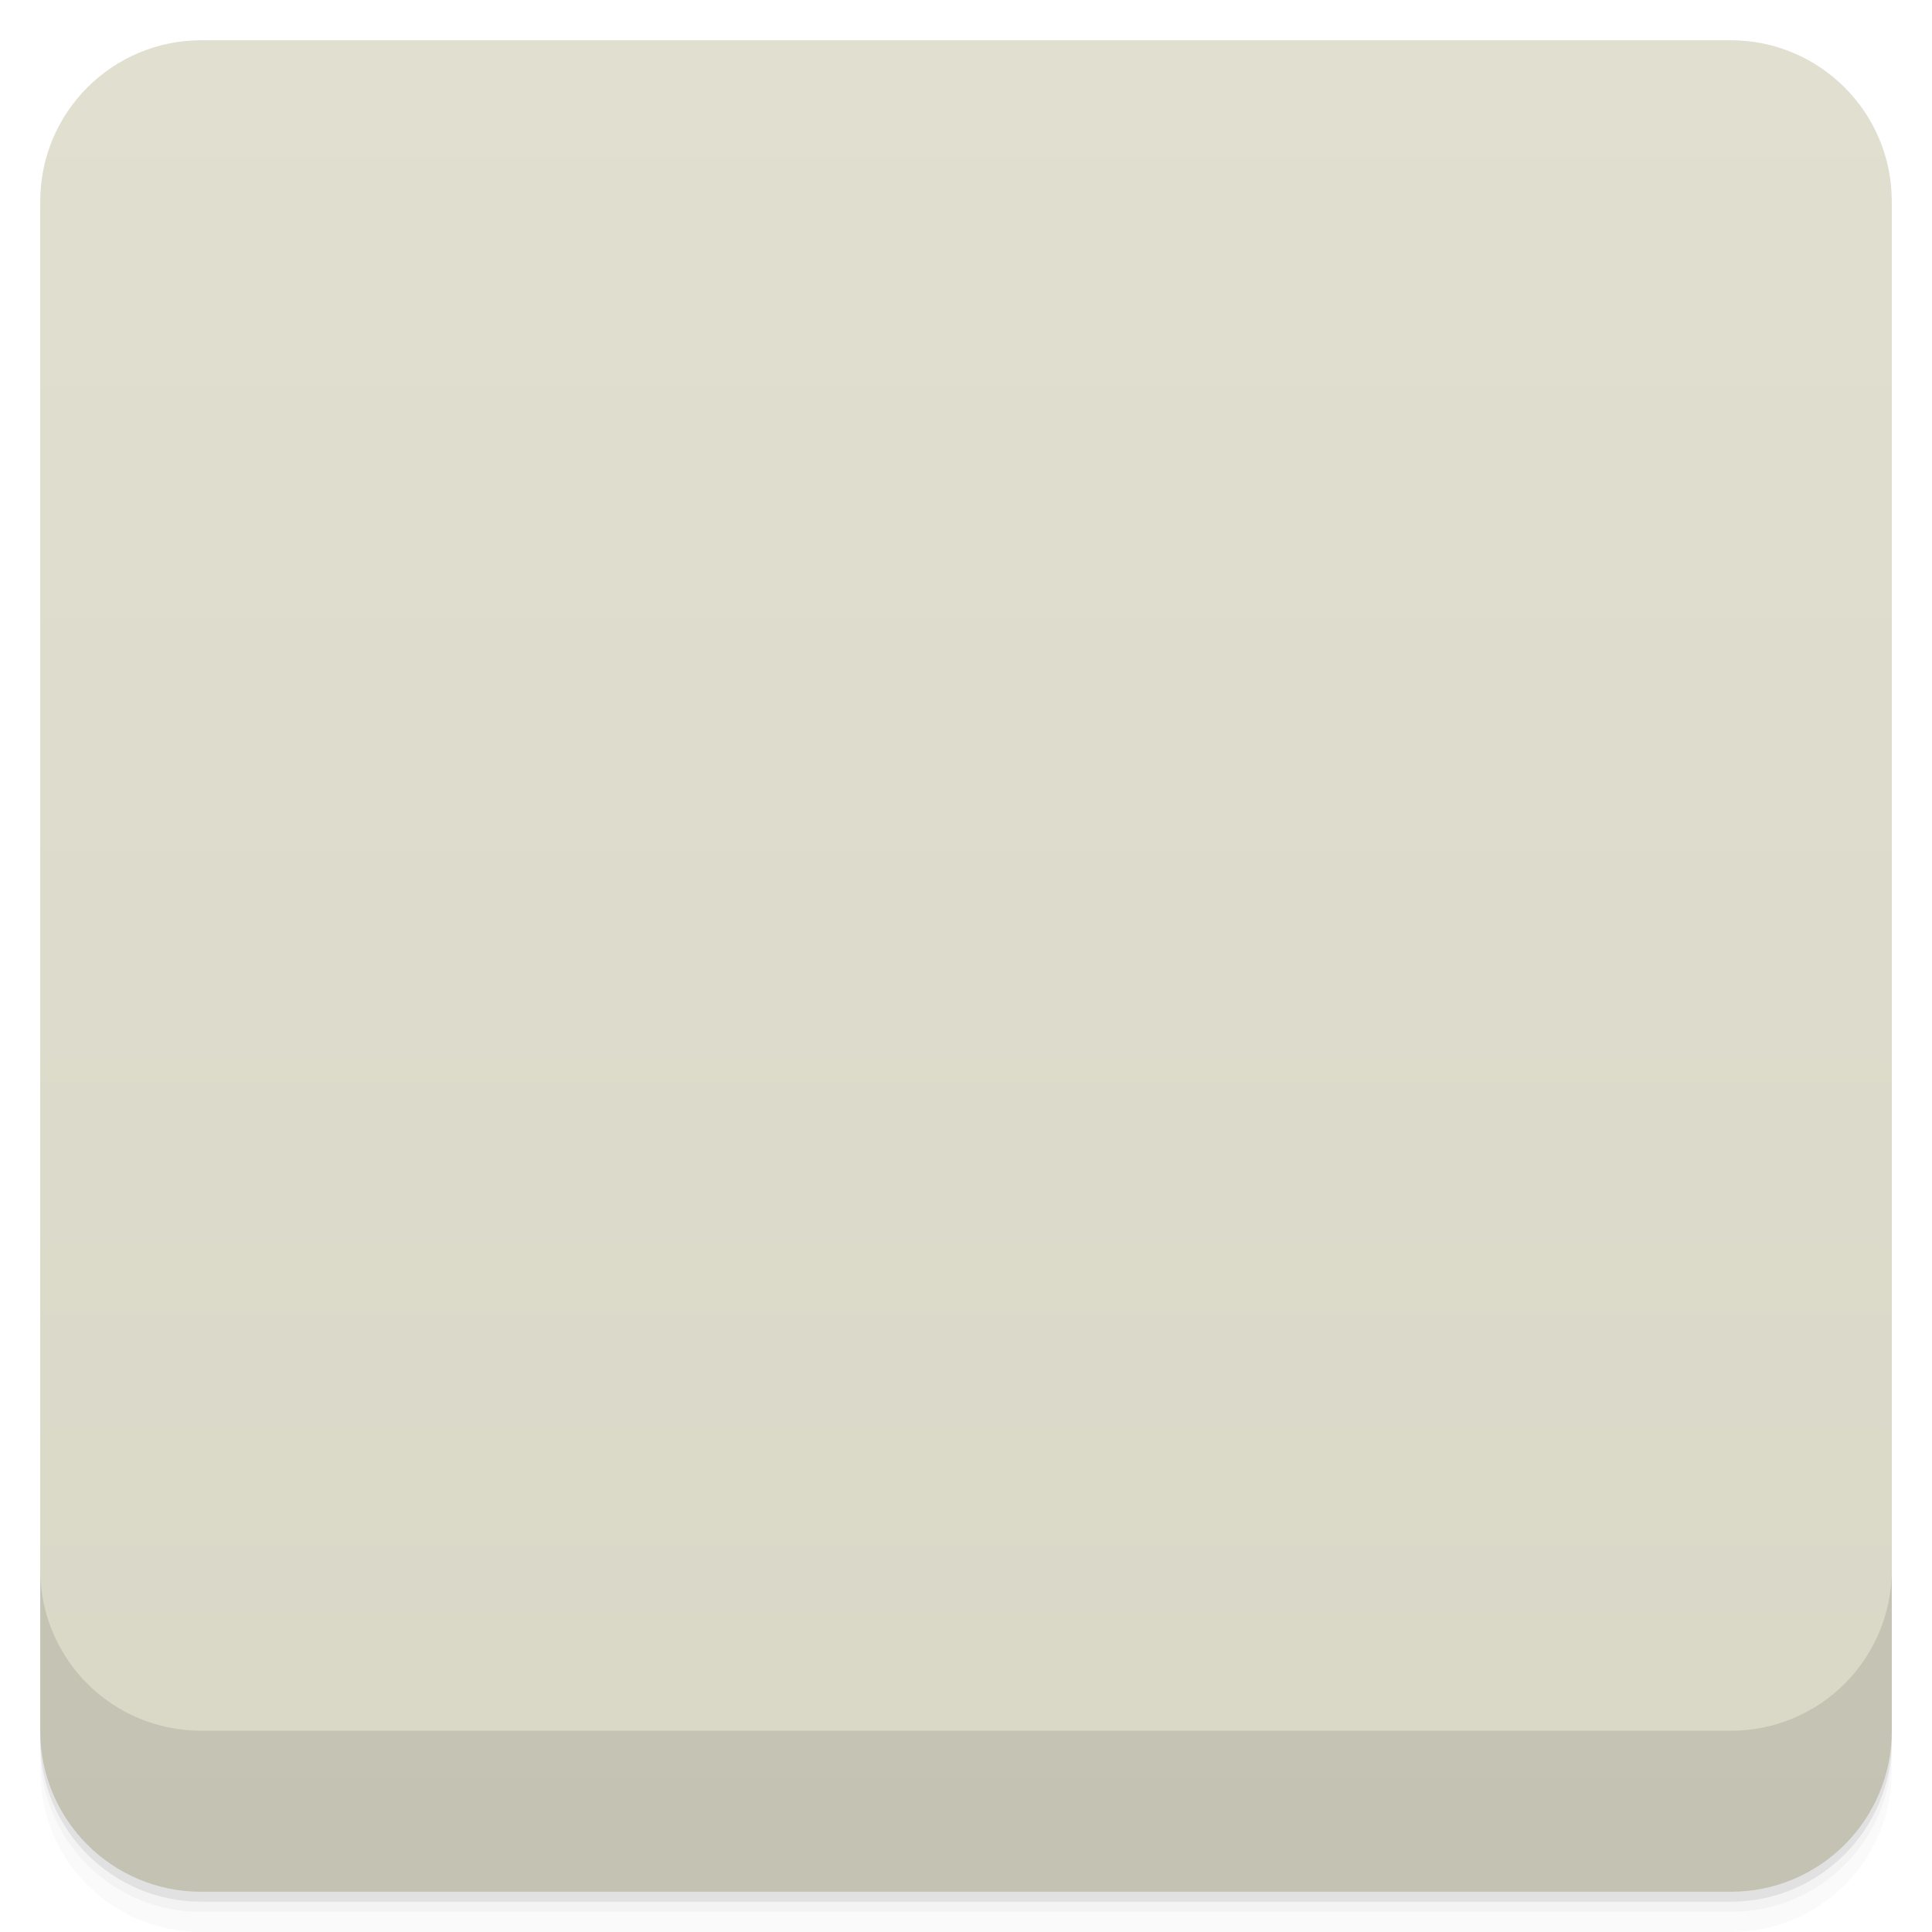
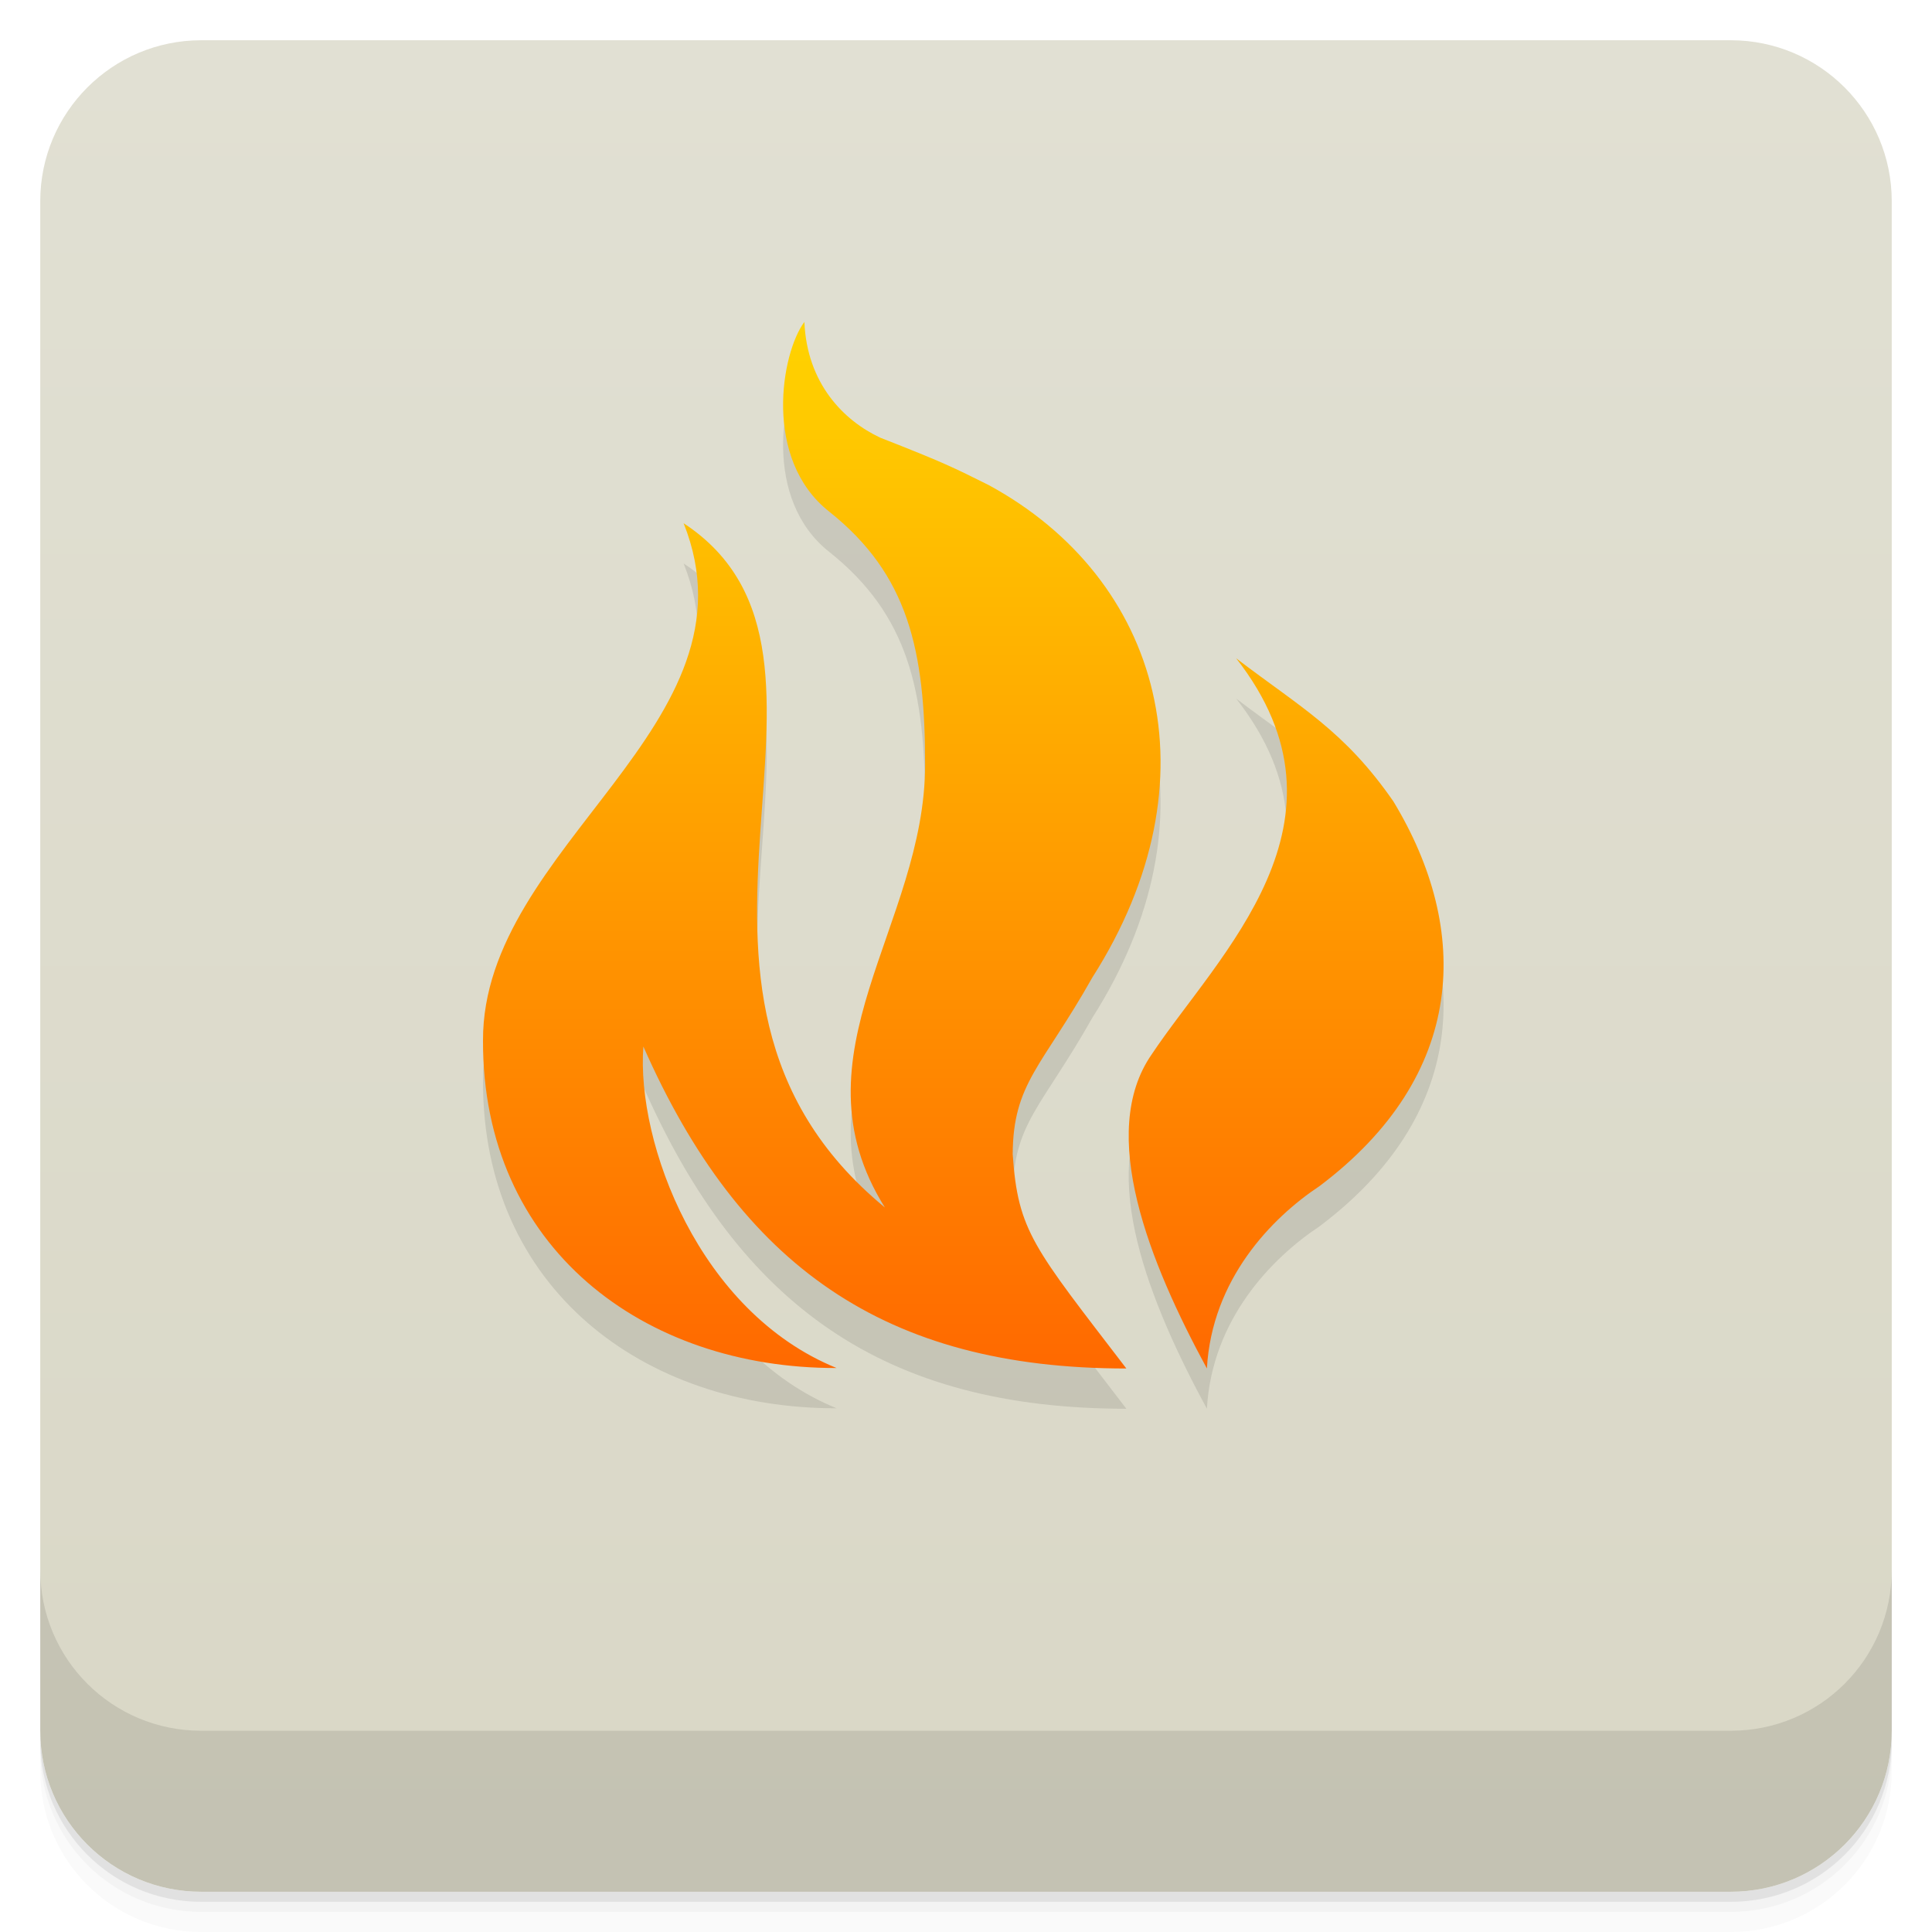
- <svg xmlns="http://www.w3.org/2000/svg" xmlns:xlink="http://www.w3.org/1999/xlink" width="48" height="48" id="svg2" version="1.1">
-   <defs id="defs4">
-     <linearGradient id="linearGradient4069">
-       <stop style="stop-color:#f2904b;stop-opacity:1;" offset="0" id="stop4071" />
-       <stop style="stop-color:#f69a59;stop-opacity:1;" offset="1" id="stop4073" />
+ <svg xmlns="http://www.w3.org/2000/svg" version="1.1" viewBox="0 0 48 48">
+   <defs>
+     <linearGradient id="bg" x2="0" y1="1" y2="47" gradientUnits="userSpaceOnUse">
+       <stop style="stop-color:#e1e0d3" offset="0" />
+       <stop style="stop-color:#d9d7c6" offset="1" />
    </linearGradient>
-     <linearGradient y2="1" x2="0" y1="47" gradientTransform="translate(-46,-1052.364)" gradientUnits="userSpaceOnUse" id="1" xlink:href="#0" />
-     <linearGradient id="0">
-       <stop id="stop3004" stop-opacity="0" />
-       <stop id="stop3006" offset="1" />
+     <linearGradient id="linear0" x2="0" y1="844.09" y2="-176.38" gradientTransform="matrix(.035539 0 0 .031358 10.3 7.5298)" gradientUnits="userSpaceOnUse">
+       <stop style="stop-color:#ff6900" offset="0" />
+       <stop style="stop-color:#ffec00" offset="1" />
    </linearGradient>
-     <linearGradient gradientUnits="userSpaceOnUse" x2="0" y2="40" y1="280" xlink:href="#2" id="3" gradientTransform="matrix(.175 0 0 .175 302.8 216)" />
-     <linearGradient id="2">
-       <stop id="stop73" stop-color="#151515" />
-       <stop id="stop75" stop-color="#222" offset="1" />
-     </linearGradient>
-     <linearGradient gradientUnits="userSpaceOnUse" x2="0" y2="90" y1="230" xlink:href="#2" id="1-9" gradientTransform="matrix(.375 0 0 .375 298 16)" />
-     <linearGradient gradientUnits="userSpaceOnUse" x2="0" y2="90" y1="230" xlink:href="#2" id="0-3" gradientTransform="matrix(.25 0 0 .25 300 132)" />
-     <clipPath id="clipPath66">
-       <rect id="rect68" color="#bebebe" height="20" rx="4" y="78" x="434" width="20" />
-     </clipPath>
-     <clipPath id="clipPath62">
-       <rect id="rect64" color="#bebebe" height="22" rx="4" y="77" x="433" width="22" />
-     </clipPath>
-     <clipPath id="clipPath58">
-       <rect id="rect60" color="#bebebe" height="22" rx="5" y="77" x="433" width="22" />
-     </clipPath>
-     <clipPath id="clipPath54">
-       <rect id="rect56" color="#bebebe" height="30" rx="6" y="29" x="433" width="30" />
-     </clipPath>
-     <clipPath id="clipPath50">
-       <rect style="fill:url(#0-3)" id="rect52" color="#bebebe" fill="url(#0)" transform="matrix(0 -1 1 0 0 0)" height="60" rx="12.5" y="142" x="306" width="60" />
-     </clipPath>
-     <clipPath id="clipPath46">
-       <rect style="fill:url(#1-9)" id="rect48" color="#bebebe" fill="url(#1)" height="90" rx="18.75" y="31" x="307" width="90" />
-     </clipPath>
-     <clipPath id="clipPath42">
-       <rect id="rect44" color="#bebebe" fill="#6d6d6d" opacity="0.2" height="30" rx="4" y="29" x="433" width="30" />
-     </clipPath>
-     <clipPath id="clipPath38">
-       <rect id="rect40" color="#bebebe" fill="#6d6d6d" opacity="0.2" height="22" rx="3" y="77" x="433" width="22" />
-     </clipPath>
-     <clipPath id="clipPath34">
-       <path id="path36" d="m 144,70 c -49.706,0 -90,40.294 -90,90 0,49.706 40.294,90 90,90 49.706,0 90,-40.294 90,-90 0,-49.706 -40.294,-90 -90,-90 z m 0,32.188 c 32.033,0 58,25.967 58,58 0,32.033 -25.967,58 -58,58 -32.033,0 -58,-25.967 -58,-58 0,-32.033 25.967,-58 58,-58 z" />
-     </clipPath>
-     <clipPath id="clipPath30">
-       <rect id="rect32" color="#bebebe" height="16" rx="3" y="116" x="432" width="16" />
-     </clipPath>
-     <clipPath id="clipPath26">
-       <path id="path28" d="m 145,215 c 33.137,0 60,-26.863 60,-60 0,-33.137 -26.863,-60 -60,-60 -33.137,0 -60,26.863 -60,60 0,12.507 3.829,24.106 10.375,33.719 L 89,211 111.281,204.625 C 120.894,211.172 132.493,215 145,215 z" />
-     </clipPath>
-     <clipPath id="clipPath22">
-       <path id="path24" d="m 152,204 a 8,8 0 1 1 -16,0 8,8 0 1 1 16,0 z" />
-     </clipPath>
-     <clipPath id="clipPath18">
-       <path id="path20" d="m 98.031,23.191 c -41.492,1.052 -74.844,35.068 -74.844,76.812 0,42.407 34.406,76.812 76.812,76.812 42.407,0 76.812,-34.406 76.812,-76.812 0,-42.407 -34.406,-76.812 -76.812,-76.812 -0.663,0 -1.31,-0.017 -1.969,0 z M 100,50.66 c 27.245,0 49.344,22.099 49.344,49.344 -1e-5,27.245 -22.099,49.344 -49.344,49.344 -27.245,-1e-5 -49.344,-22.099 -49.344,-49.344 0,-27.245 22.099,-49.344 49.344,-49.344 z" />
-     </clipPath>
-     <clipPath id="clipPath14">
-       <rect id="rect16" color="#bebebe" fill="#6d6d6d" opacity="0.2" height="16" rx="2" y="116" x="432" width="16" />
-     </clipPath>
-     <clipPath id="clipPath10">
-       <rect id="rect12" color="#bebebe" fill="#986767" height="240" rx="50" y="36" x="24" width="240" />
-     </clipPath>
-     <clipPath id="clipPath6">
-       <rect id="rect8" color="#bebebe" fill="url(#3)" transform="rotate(90)" height="42" rx="9" y="223" x="307" width="42" />
-     </clipPath>
-     <linearGradient xlink:href="#linearGradient3672" id="linearGradient4109" gradientUnits="userSpaceOnUse" x1="71.656" y1="62.66" x2="87.062" y2="62.66" />
-     <linearGradient id="linearGradient3672">
-       <stop id="stop3674" style="stop-color:#ffffff;stop-opacity:0" offset="0" />
-       <stop id="stop3676" style="stop-color:#ffffff;stop-opacity:0" offset="0.3" />
-       <stop id="stop3678" style="stop-color:#ffffff;stop-opacity:0.612" offset="0.5" />
-       <stop id="stop3680" style="stop-color:#ffffff;stop-opacity:0" offset="0.753" />
-       <stop id="stop3682" style="stop-color:#ffffff;stop-opacity:0" offset="1" />
-     </linearGradient>
-     <linearGradient id="linearGradient3216">
-       <stop id="stop3218" offset="0" style="stop-color:#6b6b6b;stop-opacity:1;" />
-       <stop id="stop3220" offset="1" style="stop-color:#000000;stop-opacity:1;" />
-     </linearGradient>
-     <linearGradient id="linearGradient10287">
-       <stop id="stop10289" offset="0" style="stop-color:#e1e0e0;stop-opacity:1;" />
-       <stop style="stop-color:#3d3d3d;stop-opacity:1;" offset="0.5" id="stop4127" />
-       <stop id="stop10291" offset="1" style="stop-color:#828282;stop-opacity:1;" />
-     </linearGradient>
-     <linearGradient id="linearGradient10279">
-       <stop id="stop10281" offset="0" style="stop-color:#19140c;stop-opacity:1;" />
-       <stop style="stop-color:#795d3b;stop-opacity:1;" offset="0.5" id="stop4148" />
-       <stop id="stop10283" offset="1" style="stop-color:#9c794c;stop-opacity:1;" />
-     </linearGradient>
-     <linearGradient xlink:href="#linearGradient4990" id="linearGradient4092" gradientUnits="userSpaceOnUse" gradientTransform="matrix(0.1338217,-0.05496597,0.0513395,0.1432744,12.59329,0.203942)" x1="202.592" y1="424.376" x2="188.042" y2="371.451" />
-     <linearGradient id="linearGradient4990">
-       <stop style="stop-color:#808080;stop-opacity:1;" offset="0" id="stop4992" />
-       <stop style="stop-color:#000000;stop-opacity:0;" offset="1" id="stop4994" />
-     </linearGradient>
-     <linearGradient id="linearGradient4121">
-       <stop style="stop-color:#2a2115;stop-opacity:1;" offset="0" id="stop4123" />
-       <stop style="stop-color:#653c2e;stop-opacity:1;" offset="1" id="stop4125" />
-     </linearGradient>
-     <linearGradient id="linearGradient3387">
-       <stop id="stop3389" offset="0" style="stop-color:#6b6b6b;stop-opacity:1;" />
-       <stop id="stop3391" offset="1" style="stop-color:#000000;stop-opacity:1;" />
-     </linearGradient>
-     <linearGradient id="linearGradient3394">
-       <stop id="stop3396" offset="0" style="stop-color:#6b6b6b;stop-opacity:1;" />
-       <stop id="stop3398" offset="1" style="stop-color:#000000;stop-opacity:1;" />
-     </linearGradient>
-     <linearGradient id="linearGradient3200">
-       <stop id="stop3202" offset="0" style="stop-color:#fefefe;stop-opacity:1;" />
-       <stop id="stop3204" offset="1" style="stop-color:#e2e2e2;stop-opacity:1;" />
-     </linearGradient>
-     <linearGradient id="linearGradient3407">
-       <stop id="stop3409" offset="0" style="stop-color:#fefefe;stop-opacity:1;" />
-       <stop id="stop3411" offset="1" style="stop-color:#e2e2e2;stop-opacity:1;" />
-     </linearGradient>
-     <linearGradient id="linearGradient3418">
-       <stop id="stop3420" offset="0" style="stop-color:#6b6b6b;stop-opacity:1;" />
-       <stop id="stop3422" offset="1" style="stop-color:#000000;stop-opacity:1;" />
-     </linearGradient>
-     <linearGradient xlink:href="#linearGradient3176" id="linearGradient4107" gradientUnits="userSpaceOnUse" gradientTransform="matrix(0.1703631,0,0,0.1703631,-15.61728,-18.0859)" x1="325.537" y1="295.213" x2="441.542" y2="414.019" />
-     <linearGradient id="linearGradient3176">
-       <stop id="stop3178" offset="0" style="stop-color:#a77341;stop-opacity:1;" />
-       <stop id="stop3180" offset="1" style="stop-color:#3d3024;stop-opacity:1;" />
-     </linearGradient>
-     <linearGradient xlink:href="#linearGradient4081" id="linearGradient4075" x1="24" y1="1051.36" x2="24" y2="1005.36" gradientUnits="userSpaceOnUse" />
-     <linearGradient xlink:href="#linearGradient3764" id="linearGradient4033" x1="-27" y1="13" x2="-24" y2="13" gradientUnits="userSpaceOnUse" />
-     <linearGradient id="linearGradient3764" x1="1" x2="47" gradientUnits="userSpaceOnUse" gradientTransform="matrix(0,-1,1,0,-1.5e-6,48)">
-       <stop stop-color="#f6d22a" stop-opacity="1" id="stop7-85" />
-       <stop offset="1" stop-color="#f7d53d" stop-opacity="1" id="stop9-6" />
-     </linearGradient>
-     <linearGradient xlink:href="#linearGradient4460-9" id="linearGradient4033-9" x1="-27" y1="13" x2="-24" y2="13" gradientUnits="userSpaceOnUse" />
-     <linearGradient id="linearGradient4460-9">
-       <stop id="stop4454" style="stop-color:#fda168;stop-opacity:1;" offset="0" />
-       <stop id="stop4456" style="stop-color:#f6a370;stop-opacity:1;" offset="1" />
-     </linearGradient>
-     <linearGradient xlink:href="#linearGradient4460-9-2" id="linearGradient4033-1" x1="-27" y1="13" x2="-24" y2="13" gradientUnits="userSpaceOnUse" />
-     <linearGradient id="linearGradient4460-9-2">
-       <stop id="stop4454-6" style="stop-color:#599cd2;stop-opacity:1;" offset="0" />
-       <stop id="stop4456-9" style="stop-color:#63a8df;stop-opacity:1;" offset="1" />
-     </linearGradient>
-     <linearGradient xlink:href="#linearGradient3761-56-2" id="linearGradient5371" gradientUnits="userSpaceOnUse" x1="-25.5" y1="15" x2="-25.5" y2="11" />
-     <linearGradient id="linearGradient3761-56-2">
-       <stop id="stop3763-7-9" offset="0" style="stop-color:#6bca5f;stop-opacity:1;" />
-       <stop id="stop3765-4-7" offset="1" style="stop-color:#79d96d;stop-opacity:1;" />
-     </linearGradient>
-     <linearGradient xlink:href="#linearGradient3764-1" id="linearGradient5371-7" gradientUnits="userSpaceOnUse" x1="-25.5" y1="15" x2="-25.5" y2="11" />
-     <linearGradient id="linearGradient3764-1" x1="1" x2="47" gradientUnits="userSpaceOnUse" gradientTransform="matrix(0,-1,1,0,-1.5e-6,48)">
-       <stop stop-color="#e4e4e4" stop-opacity="1" id="stop7-04" />
-       <stop offset="1" stop-color="#eee" stop-opacity="1" id="stop9-04" />
-     </linearGradient>
-     <linearGradient xlink:href="#linearGradient4912" id="linearGradient4918" x1="-25.5" y1="15" x2="-25.5" y2="11" gradientUnits="userSpaceOnUse" />
-     <linearGradient id="linearGradient4912">
-       <stop style="stop-color:#addd3f;stop-opacity:1;" offset="0" id="stop4914" />
-       <stop style="stop-color:#b6e744;stop-opacity:1;" offset="1" id="stop4916" />
-     </linearGradient>
-     <linearGradient y2="11" x2="-25.5" y1="15" x1="-25.5" gradientUnits="userSpaceOnUse" id="linearGradient4969" xlink:href="#linearGradient4912" />
-     <linearGradient xlink:href="#linearGradient4081" id="linearGradient4087" x1="-25.5" y1="15" x2="-25.5" y2="11" gradientUnits="userSpaceOnUse" />
-     <linearGradient id="linearGradient4081">
-       <stop style="stop-color:#e61a5f;stop-opacity:1;" offset="0" id="stop4083" />
-       <stop style="stop-color:#fd3f7f;stop-opacity:1;" offset="1" id="stop4085" />
-     </linearGradient>
-     <linearGradient y2="11" x2="-25.5" y1="15" x1="-25.5" gradientUnits="userSpaceOnUse" id="linearGradient4097" xlink:href="#linearGradient4081" />
-     <clipPath id="clipPath-887482936">
-       <g transform="translate(0,-1004.362)" id="g17">
-         <path style="fill:#1890d0" d="m -24,13 c 0,1.105 -0.672,2 -1.5,2 -0.828,0 -1.5,-0.895 -1.5,-2 0,-1.105 0.672,-2 1.5,-2 0.828,0 1.5,0.895 1.5,2 z" transform="matrix(15.33333,0,0,11.5,415,878.8622)" id="path19" />
-       </g>
-     </clipPath>
-     <clipPath id="clipPath4233">
-       <g transform="translate(0,-1004.362)" id="g4235">
-         <path style="fill:#1890d0" d="m -24,13 c 0,1.105 -0.672,2 -1.5,2 -0.828,0 -1.5,-0.895 -1.5,-2 0,-1.105 0.672,-2 1.5,-2 0.828,0 1.5,0.895 1.5,2 z" transform="matrix(15.33333,0,0,11.5,415,878.8622)" id="path4237" />
-       </g>
-     </clipPath>
-     <linearGradient id="linear0" gradientUnits="userSpaceOnUse" y1="844.09" x2="0" y2="-176.38" gradientTransform="matrix(0.0355394,0,0,0.0313583,10.31566,8.53083)">
-       <stop stop-color="#ff6900" stop-opacity="1" id="stop22" />
-       <stop offset="1" stop-color="#ffec00" stop-opacity="1" id="stop24" />
-     </linearGradient>
-     <linearGradient xlink:href="#linearGradient4146" id="linearGradient4153" x1="-27" y1="13" x2="-24" y2="13" gradientUnits="userSpaceOnUse" />
-     <linearGradient id="linearGradient4146">
-       <stop style="stop-color:#d9d7c6;stop-opacity:1;" offset="0" id="stop4148-9" />
-       <stop style="stop-color:#e1dfd0;stop-opacity:1;" offset="1" id="stop4151" />
-     </linearGradient>
-     <linearGradient y2="13" x2="-24" y1="13" x1="-27" gradientUnits="userSpaceOnUse" id="linearGradient4265" xlink:href="#linearGradient4146" />
-     <linearGradient xlink:href="#linearGradient4146" id="linearGradient3941" gradientUnits="userSpaceOnUse" x1="24" y1="1051.36" x2="24" y2="1005.36" />
  </defs>
-   <g id="layer3">
-     <g transform="translate(0,-1004.362)" id="g3804">
-       <path id="path3806" d="m 5,1006.362 c -2.216,0 -4,1.784 -4,4 l 0,37.25 c 0,2.216 1.784,4 4,4 l 38,0 c 2.216,0 4,-1.784 4,-4 l 0,-37.25 c 0,-2.216 -1.784,-4 -4,-4 l -38,0 z m -4,41.5 0,0.5 c 0,2.216 1.784,4 4,4 l 38,0 c 2.216,0 4,-1.784 4,-4 l 0,-0.5 c 0,2.216 -1.784,4 -4,4 l -38,0 c -2.216,0 -4,-1.784 -4,-4 z" style="opacity:0.02" />
-       <path id="path3808" d="m 1,1047.612 0,0.25 c 0,2.216 1.784,4 4,4 l 38,0 c 2.216,0 4,-1.784 4,-4 l 0,-0.25 c 0,2.216 -1.784,4 -4,4 l -38,0 c -2.216,0 -4,-1.784 -4,-4 z" style="opacity:0.05" />
-       <rect id="rect3810" rx="4" y="1005.61" x="1" height="46" width="46" style="opacity:0.1" />
-     </g>
-   </g>
-   <g id="layer1" transform="translate(0,-1004.362)">
-     <g id="g2987" transform="translate(0,0.00221465)" style="fill:url(#linearGradient3941);fill-opacity:1">
-       <rect id="rect2989" width="46" height="46" x="1" y="1005.36" rx="4" style="fill:url(#linearGradient3941);fill-opacity:1" />
-     </g>
-     <g id="g3790">
-       <path id="path3792" d="m 1,1043.362 0,4 c 0,2.216 1.784,4 4,4 l 38,0 c 2.216,0 4,-1.784 4,-4 l 0,-4 c 0,2.216 -1.784,4 -4,4 l -38,0 c -2.216,0 -4,-1.784 -4,-4 z" style="opacity:0.1" />
-     </g>
-   </g>
-   <g id="layer2">
-     <g id="g3423" transform="translate(-0.01595217,-10e-4)" style="opacity:0.1;fill:#000000;fill-opacity:1">
-       <g id="g3425" clip-path="url(#clipPath-887482936)" style="fill:#000000;fill-opacity:1">
-         <g id="g3427" style="fill:#000000;fill-opacity:1">
-           <path id="path3429" d="m 20,9 c -0.574,0.77 -1.039,3.41 0.621,4.715 C 22.582,15.278 23,17.156 23,20 c 0,4 -3.379,7.203 -1,11 -6.641,-5.469 0.051,-13.676 -5,-17 2,5 -5,8 -4.984,12.852 C 12,32 16,35 20.801,34.989 17.379,33.598 15.824,29.399 16,27.001 c 2.406,5.453 6,8 12,8 -2.313,-3.02 -2.691,-3.402 -2.824,-5.324 0.012,-1.773 0.727,-2.168 1.977,-4.387 3.145,-4.934 1.707,-9.914 -2.574,-12.238 -0.871,-0.434 -1.105,-0.555 -2.691,-1.176 -0.914,-0.426 -1.824,-1.352 -1.887,-2.875 m 10.727,8.355 c 3.172,4.059 -0.441,7.355 -2.098,9.84 -1.359,1.953 -0.051,5.184 1.371,7.805 0.125,-2.215 1.602,-3.738 2.797,-4.531 3.66,-2.754 3.777,-6.355 1.836,-9.559 -1.219,-1.758 -2.297,-2.328 -3.906,-3.555 m 0,0" style="fill:#000000;fill-opacity:1;fill-rule:nonzero;stroke:none" />
-         </g>
-       </g>
-     </g>
-     <g transform="translate(-0.01595217,-1.001)" id="g58">
-       <g clip-path="url(#clipPath-887482936)" id="g60">
-         <g id="g62">
-           <path style="fill:url(#linear0);fill-rule:nonzero;stroke:none" d="m 20,9 c -0.574,0.77 -1.039,3.41 0.621,4.715 C 22.582,15.278 23,17.156 23,20 c 0,4 -3.379,7.203 -1,11 -6.641,-5.469 0.051,-13.676 -5,-17 2,5 -5,8 -4.984,12.852 C 12,32 16,35 20.801,34.989 17.379,33.598 15.824,29.399 16,27.001 c 2.406,5.453 6,8 12,8 -2.313,-3.02 -2.691,-3.402 -2.824,-5.324 0.012,-1.773 0.727,-2.168 1.977,-4.387 3.145,-4.934 1.707,-9.914 -2.574,-12.238 -0.871,-0.434 -1.105,-0.555 -2.691,-1.176 -0.914,-0.426 -1.824,-1.352 -1.887,-2.875 m 10.727,8.355 c 3.172,4.059 -0.441,7.355 -2.098,9.84 -1.359,1.953 -0.051,5.184 1.371,7.805 0.125,-2.215 1.602,-3.738 2.797,-4.531 3.66,-2.754 3.777,-6.355 1.836,-9.559 -1.219,-1.758 -2.297,-2.328 -3.906,-3.555 m 0,0" id="path64" />
-         </g>
-       </g>
-     </g>
-   </g>
+   <path d="m1 43v0.25c0 2.216 1.784 4 4 4h38c2.216 0 4-1.784 4-4v-0.25c0 2.216-1.784 4-4 4h-38c-2.216 0-4-1.784-4-4zm0 0.5v0.5c0 2.216 1.784 4 4 4h38c2.216 0 4-1.784 4-4v-0.5c0 2.216-1.784 4-4 4h-38c-2.216 0-4-1.784-4-4z" style="opacity:.02" />
+   <path d="m1 43.25v0.25c0 2.216 1.784 4 4 4h38c2.216 0 4-1.784 4-4v-0.25c0 2.216-1.784 4-4 4h-38c-2.216 0-4-1.784-4-4z" style="opacity:.05" />
+   <path d="m1 43v0.25c0 2.216 1.784 4 4 4h38c2.216 0 4-1.784 4-4v-0.25c0 2.216-1.784 4-4 4h-38c-2.216 0-4-1.784-4-4z" style="opacity:.1" />
+   <rect x="1" y="1" width="46" height="46" rx="4" style="fill:url(#bg)" />
+   <path d="m1 39v4c0 2.216 1.784 4 4 4h38c2.216 0 4-1.784 4-4v-4c0 2.216-1.784 4-4 4h-38c-2.216 0-4-1.784-4-4z" style="opacity:.1" />
+   <path d="m19.984 8.999c-0.574 0.77-1.039 3.41 0.621 4.715 1.961 1.563 2.379 3.441 2.379 6.285 0 4-3.379 7.203-1 11-6.641-5.469 0.051-13.676-5-17 2 5-5 8-4.984 12.852-0.016 5.148 3.984 8.148 8.785 8.137-3.422-1.391-4.977-5.59-4.801-7.988 2.406 5.453 6 8 12 8-2.313-3.02-2.691-3.402-2.824-5.324 0.012-1.773 0.727-2.168 1.977-4.387 3.145-4.934 1.707-9.914-2.574-12.238-0.871-0.434-1.105-0.555-2.691-1.176-0.914-0.426-1.824-1.352-1.887-2.875m10.727 8.355c3.172 4.059-0.441 7.355-2.098 9.84-1.359 1.953-0.051 5.184 1.371 7.805 0.125-2.215 1.602-3.738 2.797-4.531 3.66-2.754 3.777-6.355 1.836-9.559-1.219-1.758-2.297-2.328-3.906-3.555" style="opacity:.1" />
+   <path d="m19.984 7.999c-0.574 0.77-1.039 3.41 0.621 4.715 1.961 1.563 2.379 3.441 2.379 6.285 0 4-3.379 7.203-1 11-6.641-5.469 0.051-13.676-5-17 2 5-5 8-4.984 12.852-0.016 5.148 3.984 8.148 8.785 8.137-3.422-1.391-4.977-5.59-4.801-7.988 2.406 5.453 6 8 12 8-2.313-3.02-2.691-3.402-2.824-5.324 0.012-1.773 0.727-2.168 1.977-4.387 3.145-4.934 1.707-9.914-2.574-12.238-0.871-0.434-1.105-0.555-2.691-1.176-0.914-0.426-1.824-1.352-1.887-2.875m10.727 8.355c3.172 4.059-0.441 7.355-2.098 9.84-1.359 1.953-0.051 5.184 1.371 7.805 0.125-2.215 1.602-3.738 2.797-4.531 3.66-2.754 3.777-6.355 1.836-9.559-1.219-1.758-2.297-2.328-3.906-3.555" style="fill:url(#linear0)" />
</svg>
